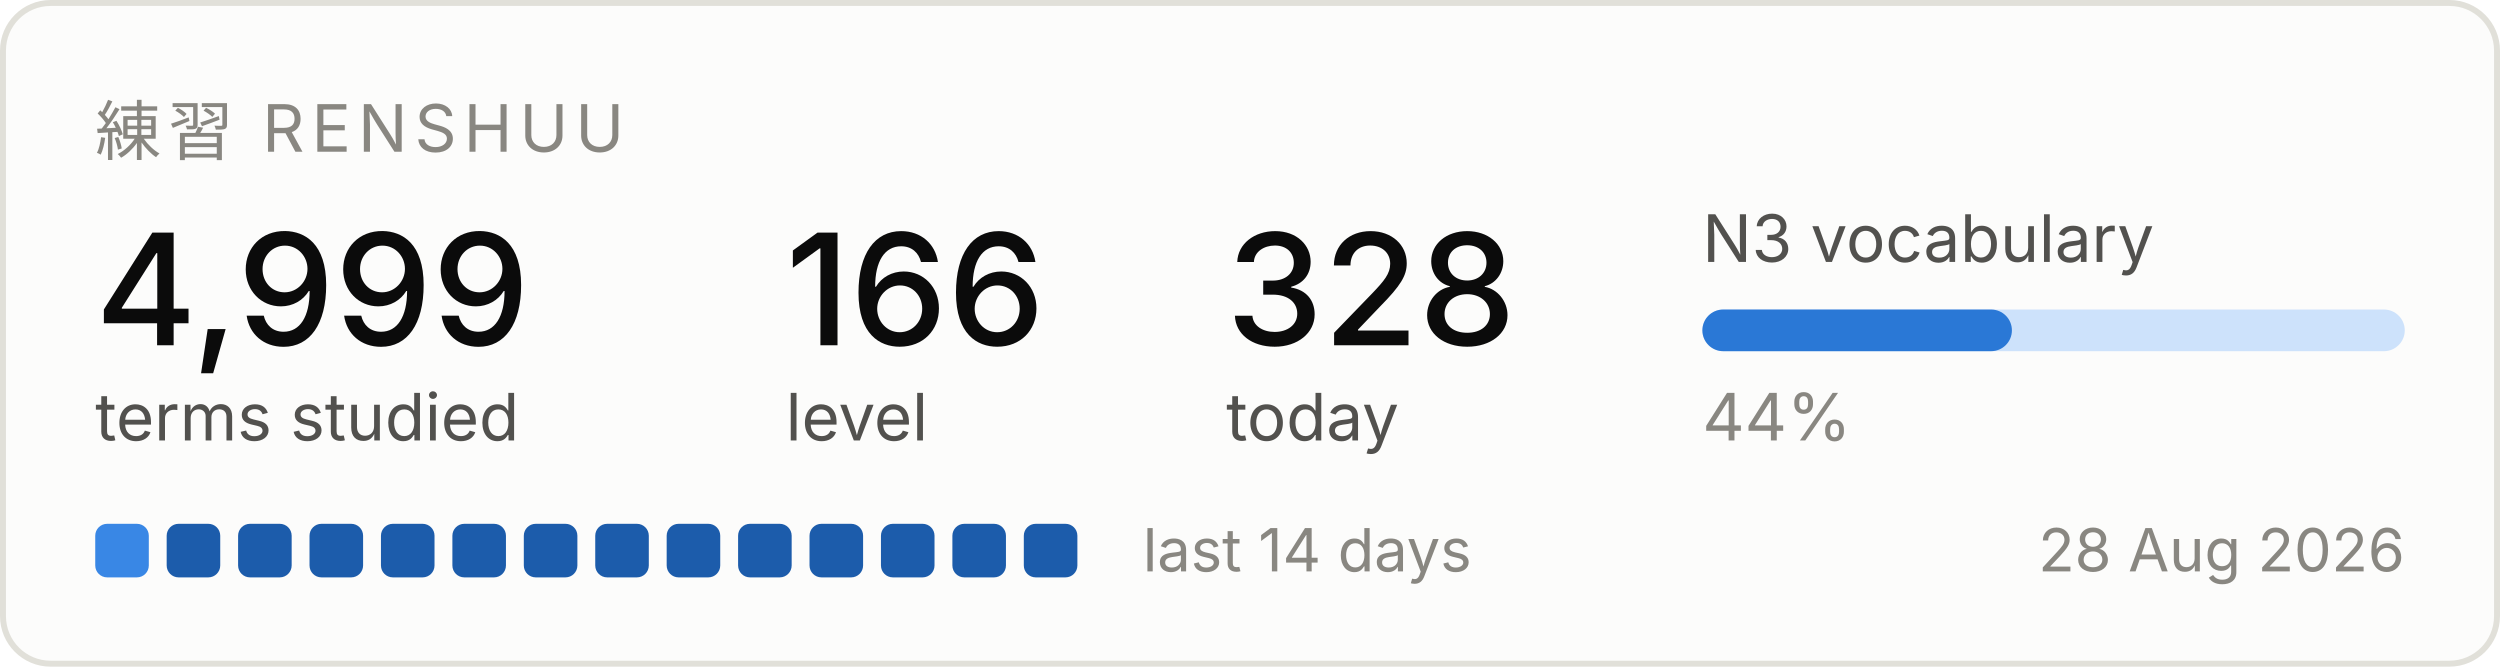
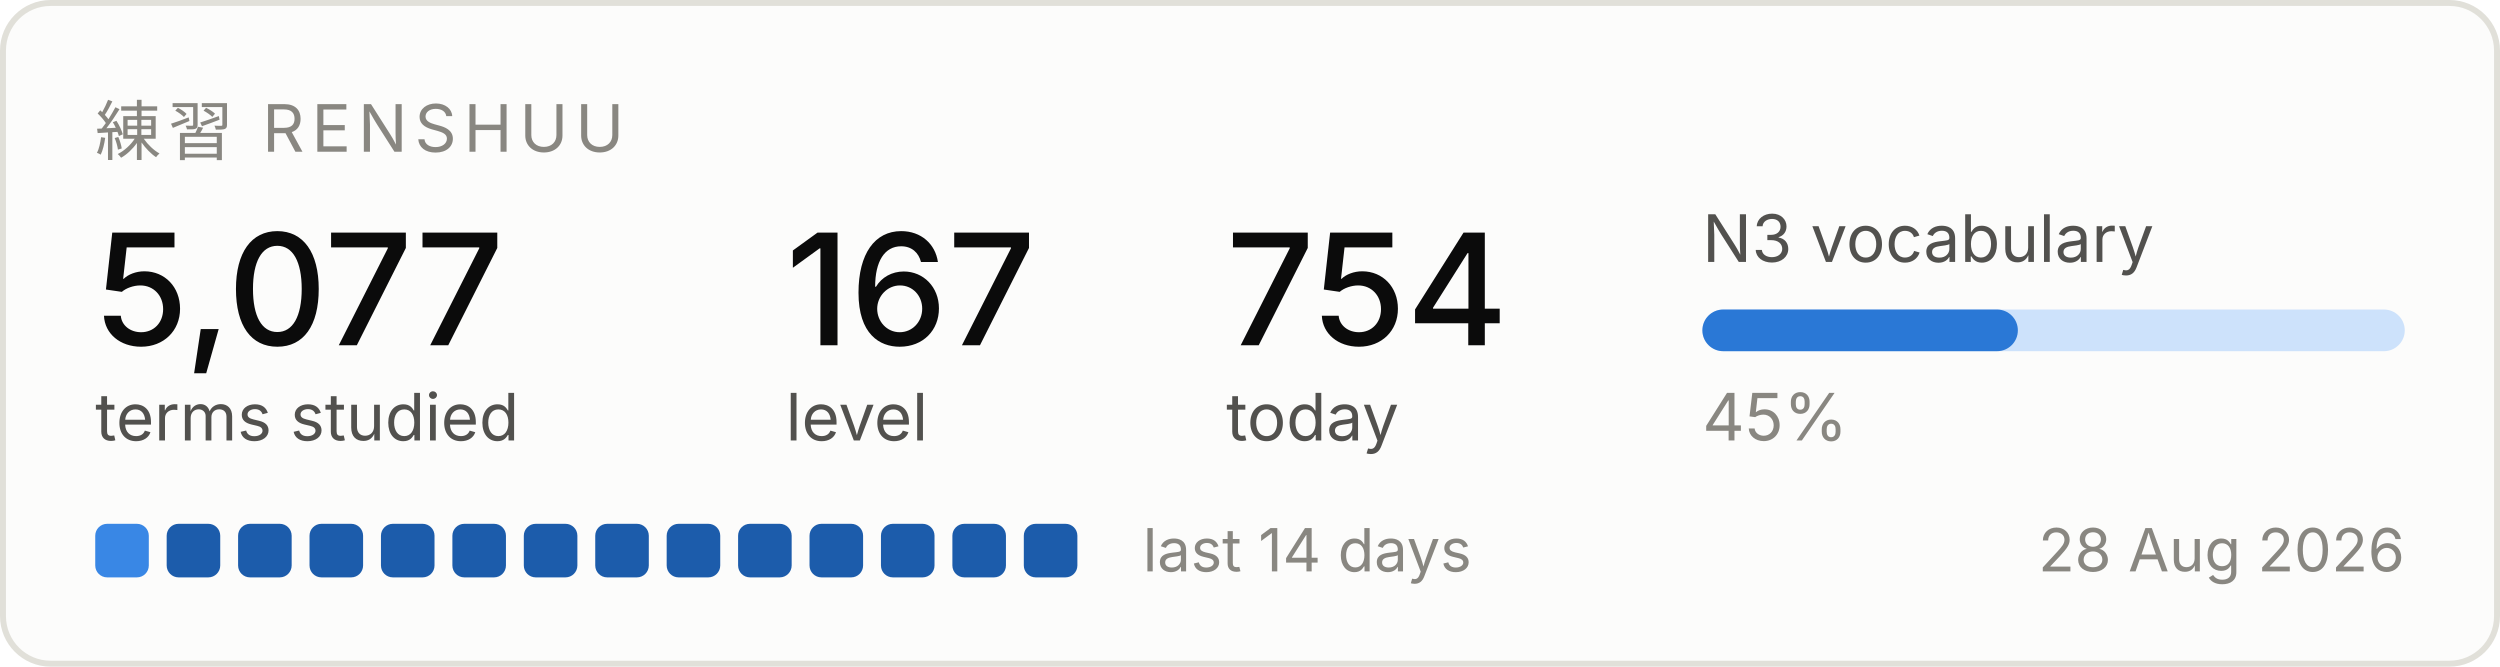
<svg xmlns="http://www.w3.org/2000/svg" width="420" height="112" viewBox="0 0 420 112" role="img" aria-label="Renshuu study progress">
  <rect x="0.5" y="0.5" width="419" height="111" rx="8" fill="#fcfcfb" stroke="#e1e0d9" />
  <text x="16" y="26" font-family="system-ui, -apple-system, Segoe UI, sans-serif" font-size="11" fill="#898781" letter-spacing="1.2">練習  RENSHUU</text>
-   <text x="16" y="58" font-family="system-ui, -apple-system, Segoe UI, sans-serif" font-size="26" fill="#0b0b0b" font-weight="500">4,999</text>
+   <text x="16" y="58" font-family="system-ui, -apple-system, Segoe UI, sans-serif" font-size="26" fill="#0b0b0b" font-weight="500">5,077</text>
  <text x="16" y="74" font-family="system-ui, -apple-system, Segoe UI, sans-serif" font-size="11" fill="#52514e">terms studied</text>
-   <text x="132" y="58" font-family="system-ui, -apple-system, Segoe UI, sans-serif" font-size="26" fill="#0b0b0b" font-weight="500">166</text>
+   <text x="132" y="58" font-family="system-ui, -apple-system, Segoe UI, sans-serif" font-size="26" fill="#0b0b0b" font-weight="500">167</text>
  <text x="132" y="74" font-family="system-ui, -apple-system, Segoe UI, sans-serif" font-size="11" fill="#52514e">level</text>
-   <text x="206" y="58" font-family="system-ui, -apple-system, Segoe UI, sans-serif" font-size="26" fill="#0b0b0b" font-weight="500">328</text>
+   <text x="206" y="58" font-family="system-ui, -apple-system, Segoe UI, sans-serif" font-size="26" fill="#0b0b0b" font-weight="500">754</text>
  <text x="206" y="74" font-family="system-ui, -apple-system, Segoe UI, sans-serif" font-size="11" fill="#52514e">today</text>
  <text x="286" y="44" font-family="system-ui, -apple-system, Segoe UI, sans-serif" font-size="11" fill="#52514e">N3 vocabulary</text>
  <rect x="286" y="52" width="118" height="7" rx="3.5" fill="#cde2fb" />
-   <rect x="286" y="52" width="52" height="7" rx="3.5" fill="#2a78d6" />
-   <text x="286" y="74" font-family="system-ui, -apple-system, Segoe UI, sans-serif" font-size="11" fill="#898781">44%</text>
+   <rect x="286" y="52" width="53" height="7" rx="3.5" fill="#2a78d6" />
+   <text x="286" y="74" font-family="system-ui, -apple-system, Segoe UI, sans-serif" font-size="11" fill="#898781">45%</text>
  <rect x="16" y="88" width="9" height="9" rx="2" fill="#3987e5" />
  <rect x="28" y="88" width="9" height="9" rx="2" fill="#1c5cab" />
  <rect x="40" y="88" width="9" height="9" rx="2" fill="#1c5cab" />
  <rect x="52" y="88" width="9" height="9" rx="2" fill="#1c5cab" />
  <rect x="64" y="88" width="9" height="9" rx="2" fill="#1c5cab" />
  <rect x="76" y="88" width="9" height="9" rx="2" fill="#1c5cab" />
  <rect x="88" y="88" width="9" height="9" rx="2" fill="#1c5cab" />
  <rect x="100" y="88" width="9" height="9" rx="2" fill="#1c5cab" />
  <rect x="112" y="88" width="9" height="9" rx="2" fill="#1c5cab" />
  <rect x="124" y="88" width="9" height="9" rx="2" fill="#1c5cab" />
  <rect x="136" y="88" width="9" height="9" rx="2" fill="#1c5cab" />
  <rect x="148" y="88" width="9" height="9" rx="2" fill="#1c5cab" />
  <rect x="160" y="88" width="9" height="9" rx="2" fill="#1c5cab" />
  <rect x="172" y="88" width="9" height="9" rx="2" fill="#1c5cab" />
  <text x="192" y="96" font-family="system-ui, -apple-system, Segoe UI, sans-serif" font-size="10" fill="#898781">last 14 days</text>
  <text x="404" y="96" font-family="system-ui, -apple-system, Segoe UI, sans-serif" font-size="10" fill="#898781" text-anchor="end">28 Aug 2026</text>
</svg>
